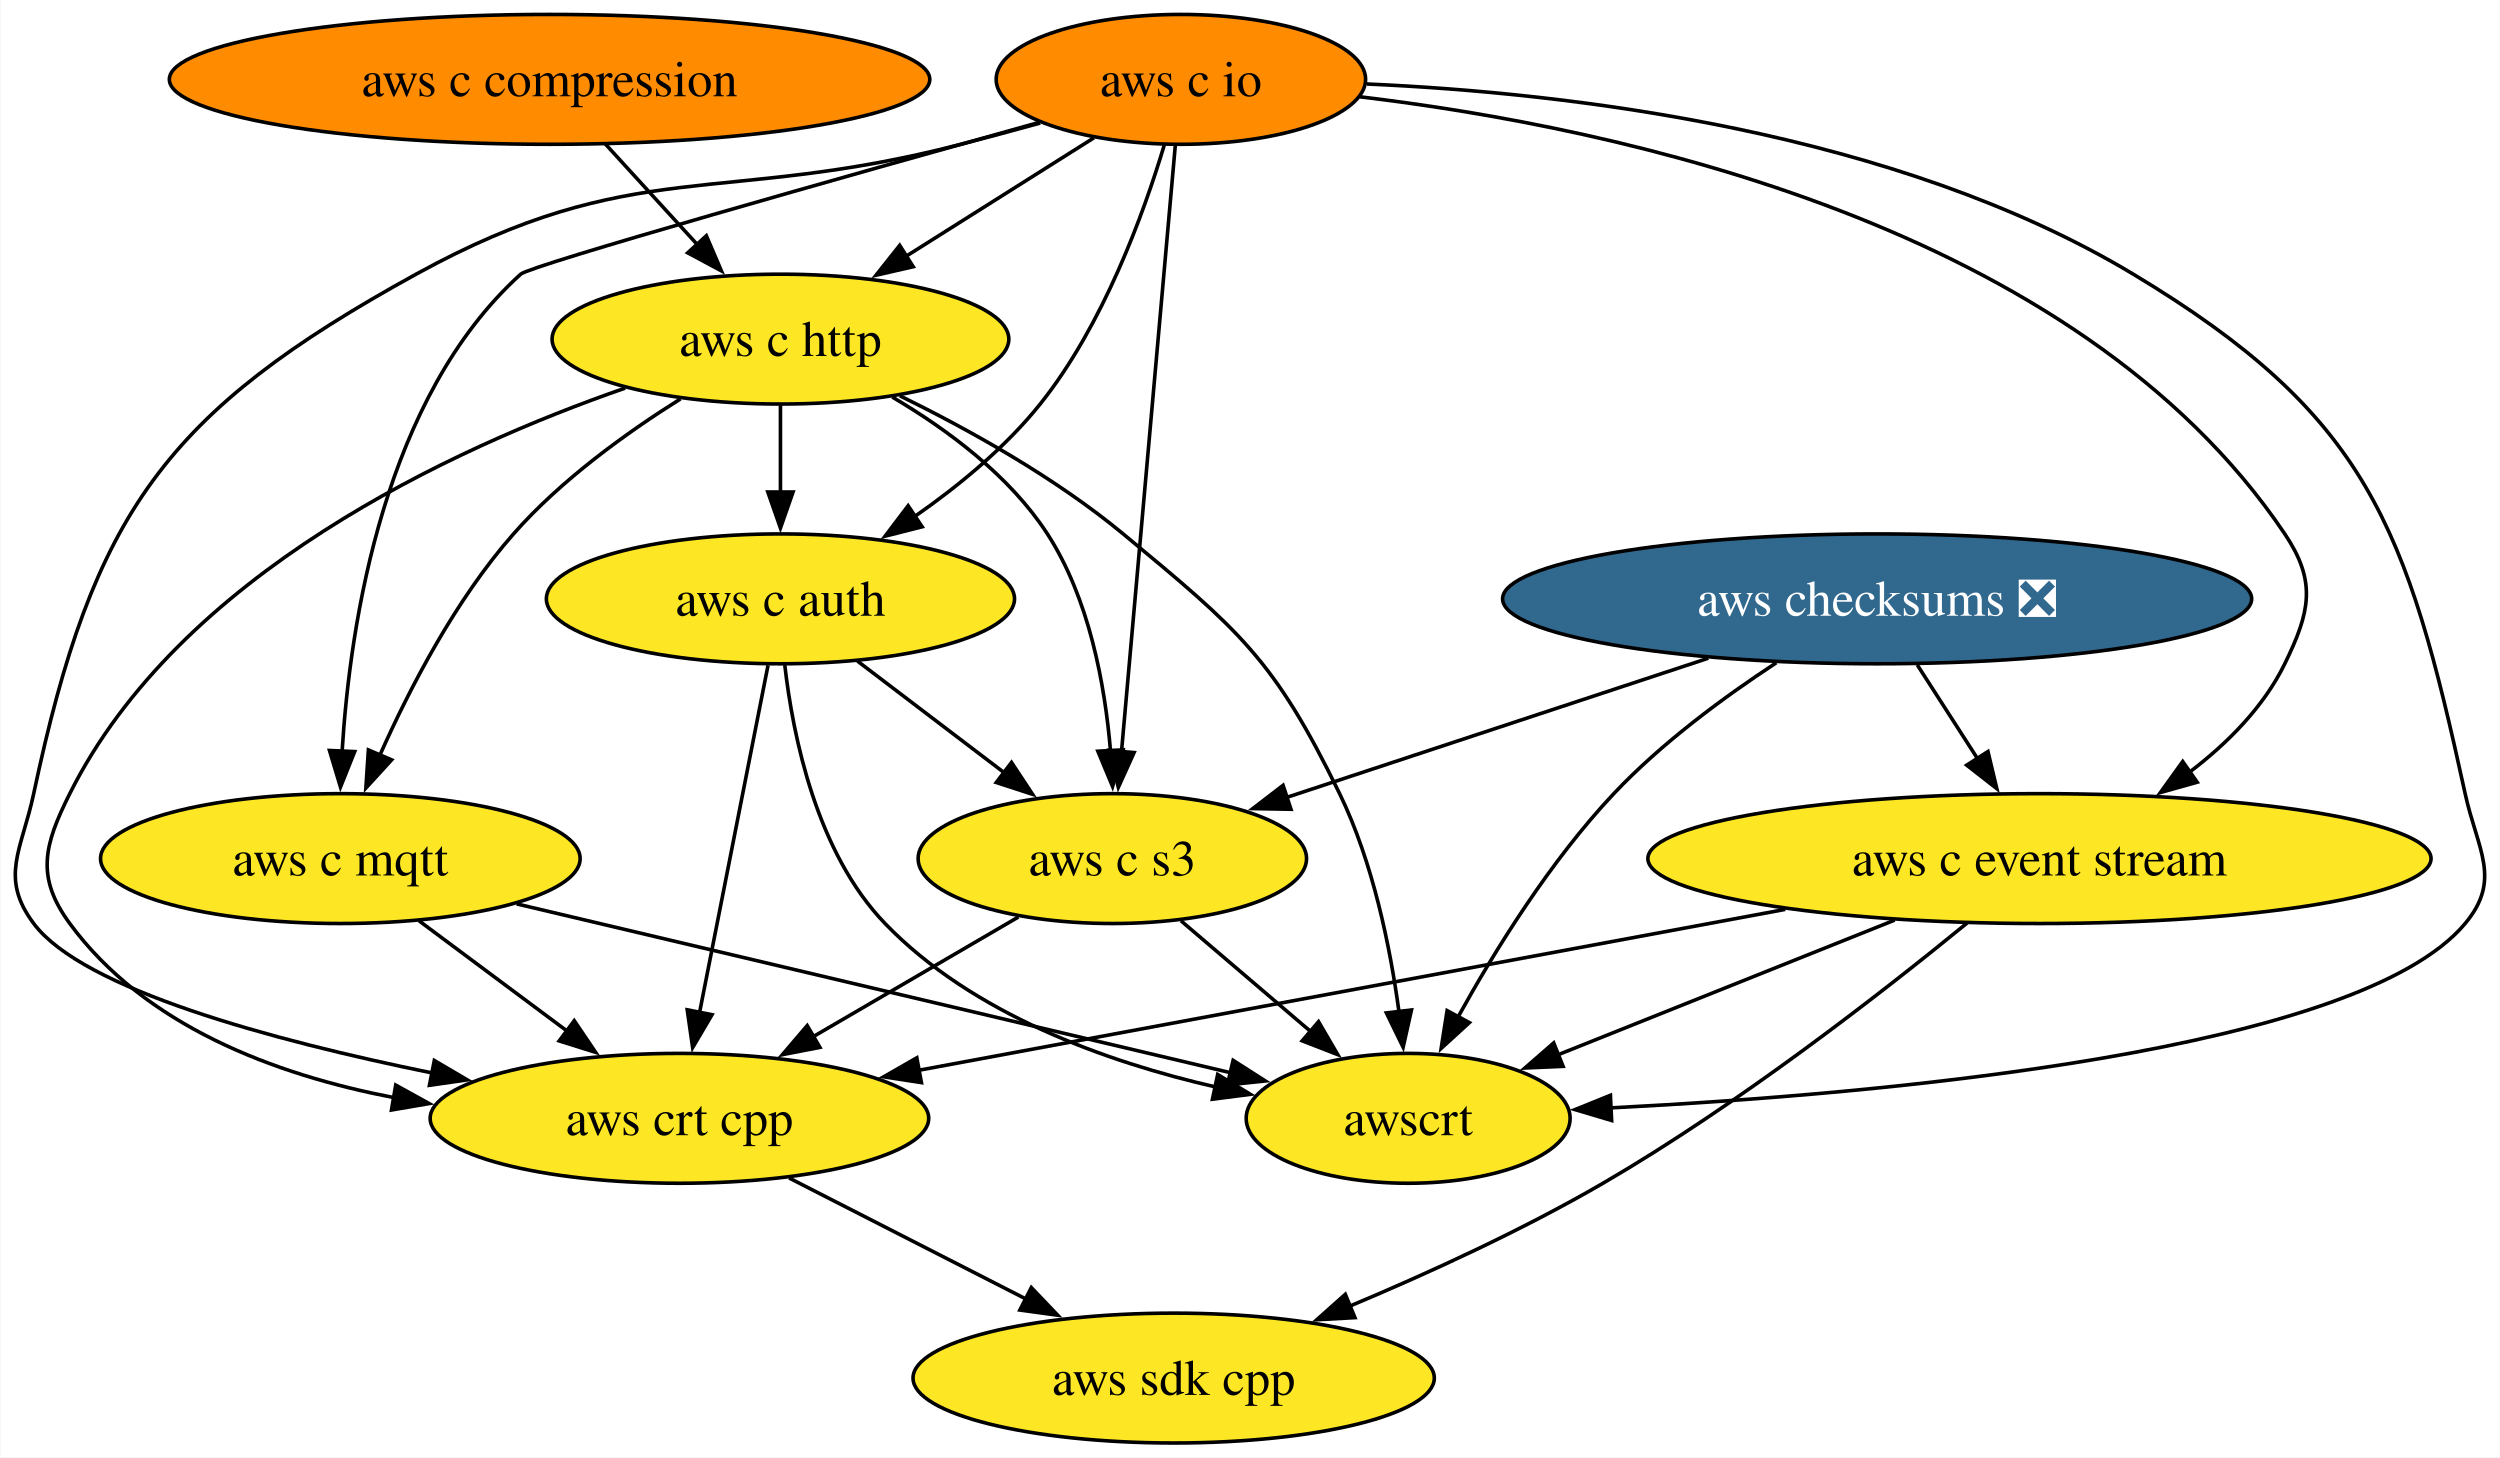
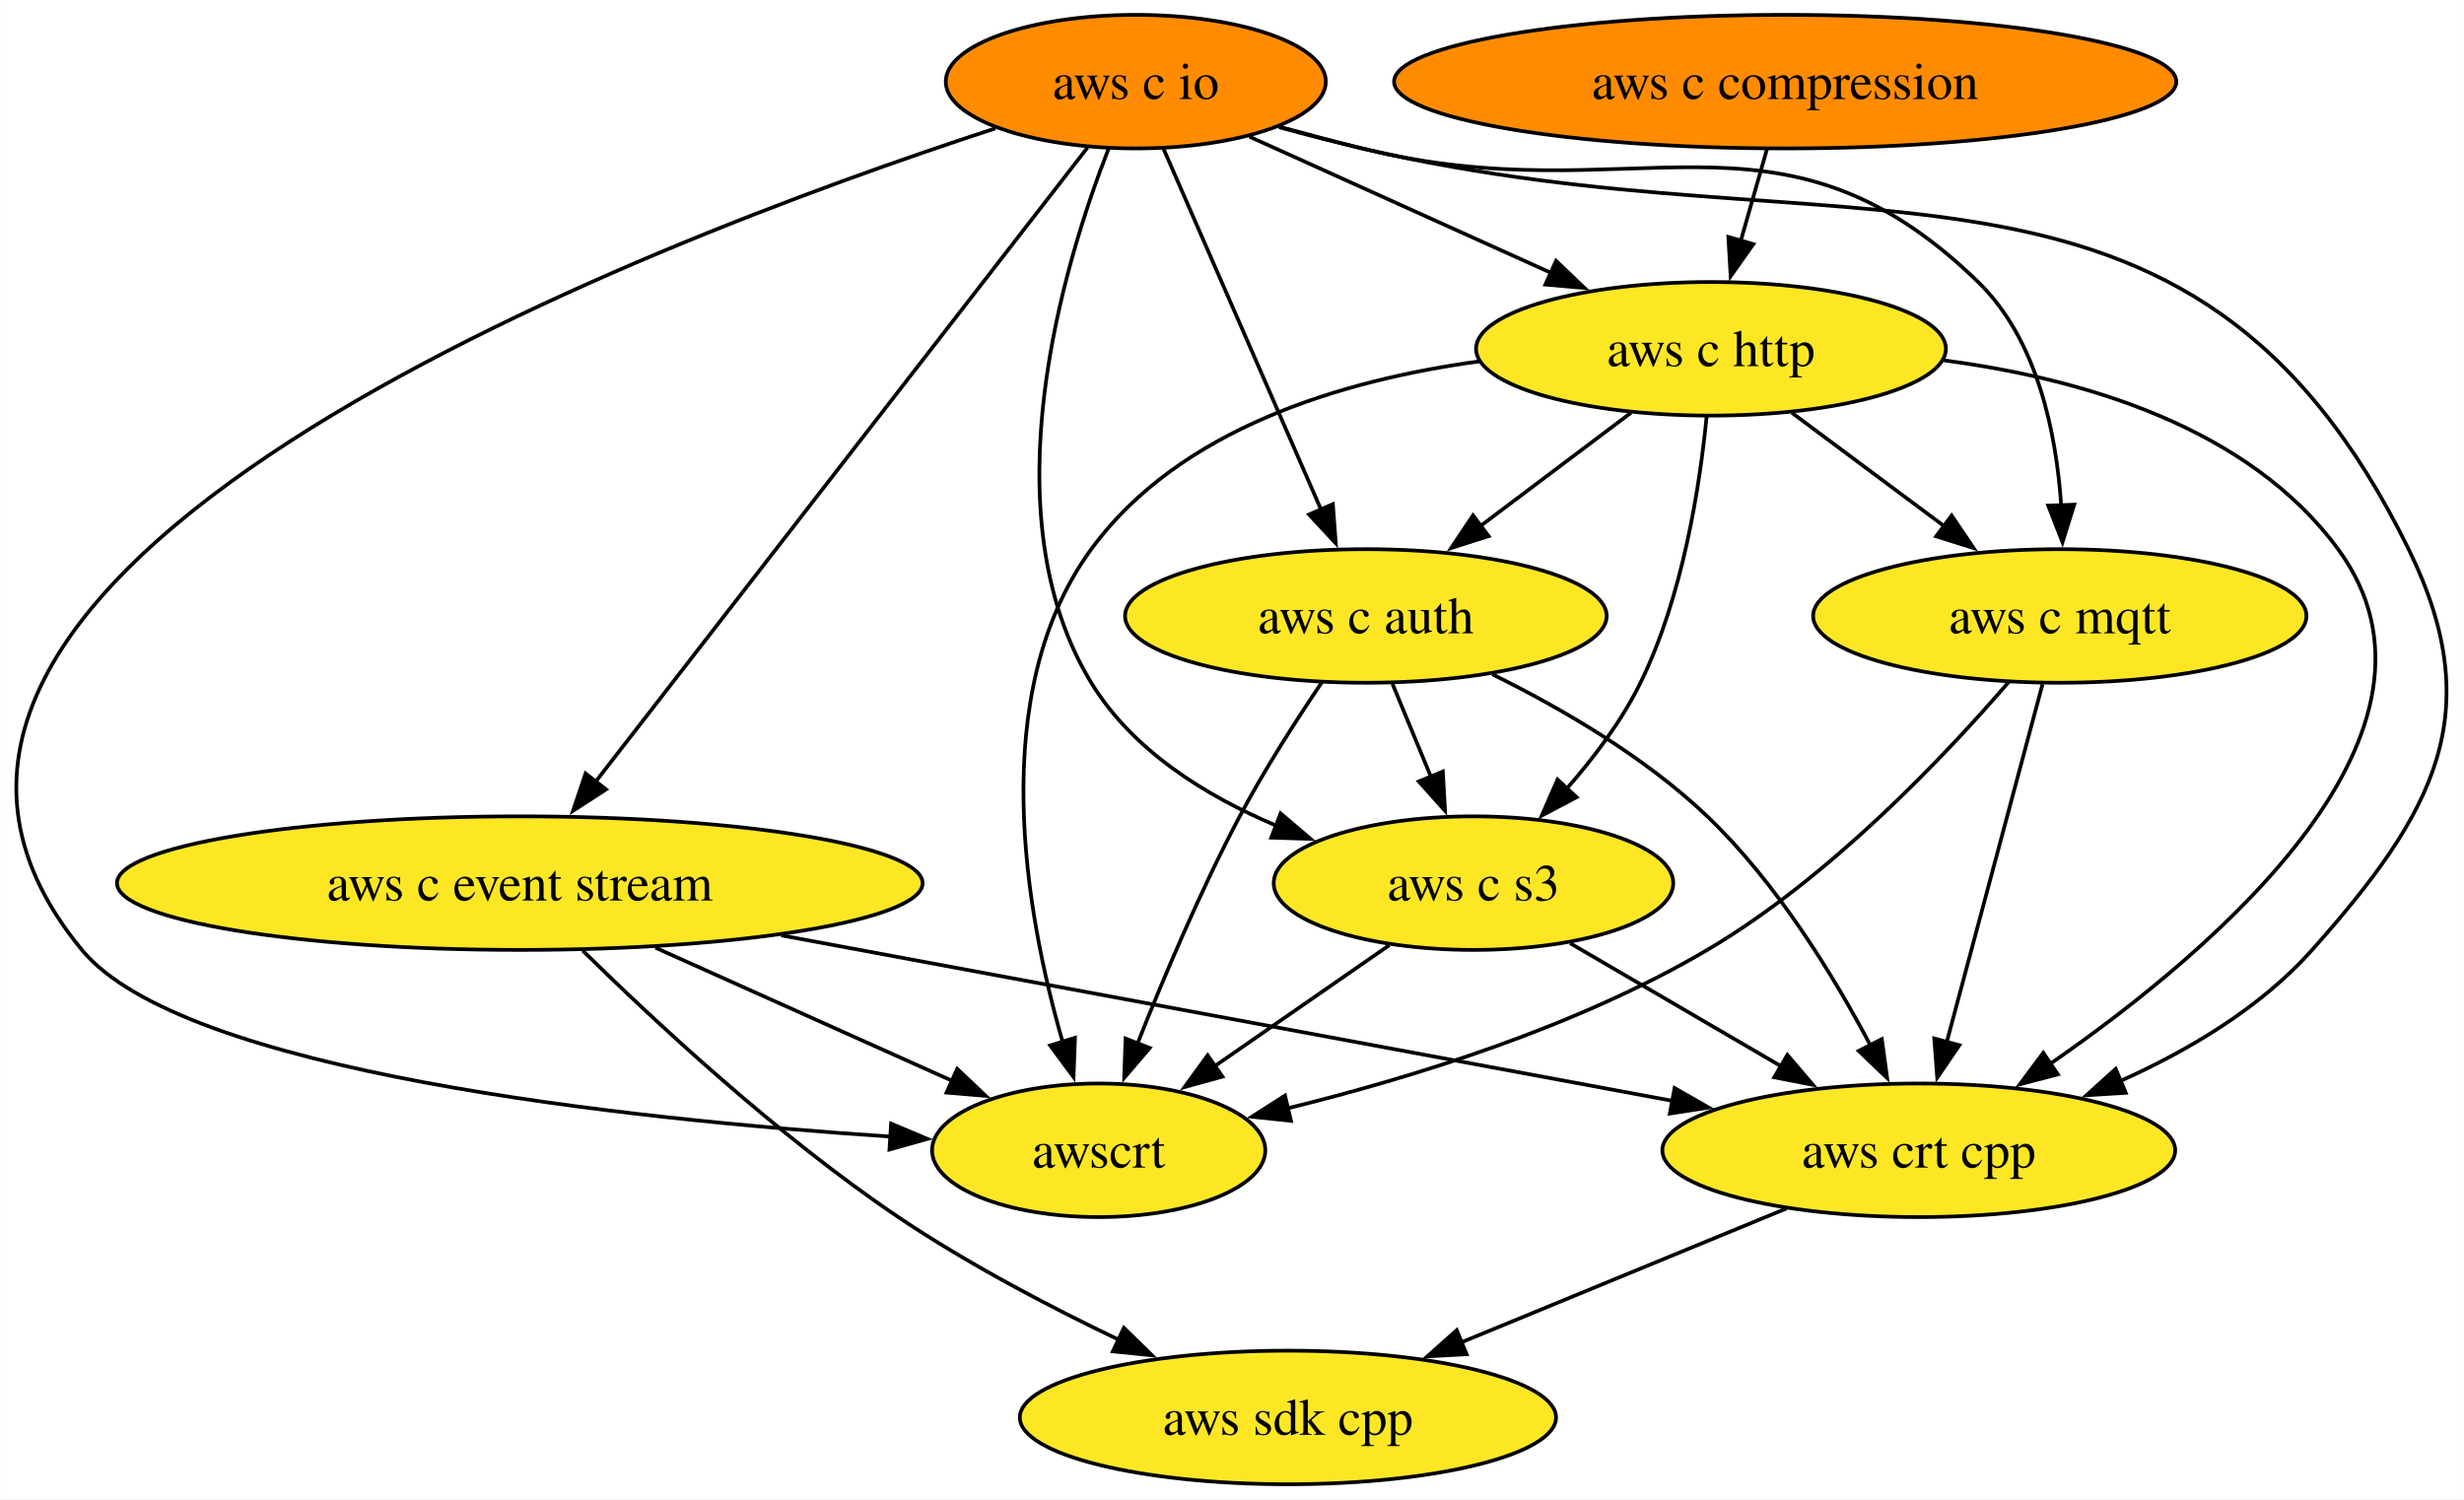
- <svg xmlns="http://www.w3.org/2000/svg" xmlns:xlink="http://www.w3.org/1999/xlink" width="693pt" height="404pt" viewBox="0.00 0.00 692.78 404.00">
+ <svg xmlns="http://www.w3.org/2000/svg" xmlns:xlink="http://www.w3.org/1999/xlink" width="664pt" height="404pt" viewBox="0.00 0.00 663.89 404.00">
  <g id="graph0" class="graph" transform="scale(1 1) rotate(0) translate(4 400)">
-     <polygon fill="white" stroke="none" points="-4,4 -4,-400 688.78,-400 688.78,4 -4,4" />
+     <polygon fill="white" stroke="none" points="-4,4 -4,-400 659.89,-400 659.89,4 -4,4" />
    <g id="node1" class="node">
      <g id="a_node1">
        <a xlink:href="https://github.com/conda-forge/aws-sdk-cpp-feedstock" xlink:title="aws sdk cpp">
-           <ellipse fill="#fde725" stroke="black" cx="321.23" cy="-18" rx="72.25" ry="18" />
-           <text text-anchor="middle" x="321.23" y="-13.32" font-family="Times,serif" font-size="14.00">aws sdk cpp</text>
+           <ellipse fill="#fde725" stroke="black" cx="343.02" cy="-18" rx="72.25" ry="18" />
+           <text text-anchor="middle" x="343.02" y="-13.32" font-family="Times,serif" font-size="14.00">aws sdk cpp</text>
        </a>
      </g>
    </g>
    <g id="node2" class="node">
      <g id="a_node2">
-         <a xlink:href="https://github.com/conda-forge/aws-checksums-feedstock/pull/105" xlink:title="aws checksums ❎">
-           <ellipse fill="#31688e" stroke="black" cx="516.23" cy="-234" rx="103.82" ry="18" />
-           <text text-anchor="middle" x="516.23" y="-229.32" font-family="Times,serif" font-size="14.00" fill="white">aws checksums ❎</text>
-         </a>
-       </g>
-     </g>
-     <g id="node3" class="node">
-       <g id="a_node3">
        <a xlink:href="https://github.com/conda-forge/aws-c-event-stream-feedstock" xlink:title="aws c event stream">
-           <ellipse fill="#fde725" stroke="black" cx="561.23" cy="-162" rx="108.55" ry="18" />
-           <text text-anchor="middle" x="561.23" y="-157.32" font-family="Times,serif" font-size="14.00">aws c event stream</text>
+           <ellipse fill="#fde725" stroke="black" cx="136.02" cy="-162" rx="108.55" ry="18" />
+           <text text-anchor="middle" x="136.02" y="-157.32" font-family="Times,serif" font-size="14.00">aws c event stream</text>
        </a>
      </g>
    </g>
    <g id="edge1" class="edge">
-       <path fill="none" stroke="black" d="M527.35,-215.7C532.42,-207.81 538.53,-198.3 544.16,-189.55" />
-       <polygon fill="black" stroke="black" points="546.95,-191.68 549.41,-181.38 541.06,-187.9 546.95,-191.68" />
+       <path fill="none" stroke="black" d="M152.98,-143.81C172.38,-124.74 205.66,-93.78 238.02,-72 256.6,-59.49 278.54,-47.97 297.54,-38.89" />
+       <polygon fill="black" stroke="black" points="298.81,-42.16 306.38,-34.75 295.84,-35.82 298.81,-42.16" />
    </g>
-     <g id="node4" class="node">
-       <g id="a_node4">
-         <a xlink:href="https://github.com/conda-forge/aws-c-s3-feedstock" xlink:title="aws c s3">
-           <ellipse fill="#fde725" stroke="black" cx="304.23" cy="-162" rx="53.84" ry="18" />
-           <text text-anchor="middle" x="304.23" y="-157.32" font-family="Times,serif" font-size="14.00">aws c s3</text>
+     <g id="node3" class="node">
+       <g id="a_node3">
+         <a xlink:href="https://github.com/conda-forge/aws-crt-cpp-feedstock" xlink:title="aws crt cpp">
+           <ellipse fill="#fde725" stroke="black" cx="513.02" cy="-90" rx="69.1" ry="18" />
+           <text text-anchor="middle" x="513.02" y="-85.33" font-family="Times,serif" font-size="14.00">aws crt cpp</text>
        </a>
      </g>
    </g>
    <g id="edge2" class="edge">
-       <path fill="none" stroke="black" d="M469.44,-217.55C434.78,-206.11 387.69,-190.56 352.64,-178.99" />
-       <polygon fill="black" stroke="black" points="353.75,-175.67 343.16,-175.86 351.56,-182.31 353.75,-175.67" />
+       <path fill="none" stroke="black" d="M206.49,-147.92C275.29,-135.14 379.19,-115.85 446.58,-103.34" />
+       <polygon fill="black" stroke="black" points="447.21,-106.78 456.41,-101.51 445.94,-99.9 447.21,-106.78" />
    </g>
-     <g id="node5" class="node">
-       <g id="a_node5">
+     <g id="node4" class="node">
+       <g id="a_node4">
        <a xlink:href="https://github.com/conda-forge/awscrt-feedstock" xlink:title="awscrt">
-           <ellipse fill="#fde725" stroke="black" cx="386.23" cy="-90" rx="44.9" ry="18" />
-           <text text-anchor="middle" x="386.23" y="-85.33" font-family="Times,serif" font-size="14.00">awscrt</text>
+           <ellipse fill="#fde725" stroke="black" cx="292.02" cy="-90" rx="44.9" ry="18" />
+           <text text-anchor="middle" x="292.02" y="-85.33" font-family="Times,serif" font-size="14.00">awscrt</text>
        </a>
      </g>
    </g>
    <g id="edge3" class="edge">
-       <path fill="none" stroke="black" d="M488.29,-216.29C473.81,-206.8 456.44,-194.01 443.23,-180 425.67,-161.39 410.33,-136.66 400,-117.99" />
-       <polygon fill="black" stroke="black" points="403.2,-116.53 395.38,-109.38 397.03,-119.85 403.2,-116.53" />
+       <path fill="none" stroke="black" d="M172.59,-144.59C196.6,-133.82 227.98,-119.74 252.55,-108.71" />
+       <polygon fill="black" stroke="black" points="253.89,-111.95 261.58,-104.66 251.02,-105.56 253.89,-111.95" />
    </g>
    <g id="edge4" class="edge">
-       <path fill="none" stroke="black" d="M541.17,-144.14C517.9,-125.09 477.88,-93.89 440.23,-72 417.96,-59.06 391.96,-47.14 369.95,-37.9" />
-       <polygon fill="black" stroke="black" points="371.48,-34.75 360.9,-34.17 368.81,-41.22 371.48,-34.75" />
+       <path fill="none" stroke="black" d="M477.38,-74.33C451.94,-63.85 417.47,-49.66 389.81,-38.27" />
+       <polygon fill="black" stroke="black" points="391.17,-35.04 380.6,-34.47 388.51,-41.52 391.17,-35.04" />
+     </g>
+     <g id="node5" class="node">
+       <g id="a_node5">
+         <a xlink:href="https://github.com/conda-forge/aws-c-io-feedstock" xlink:title="aws c io">
+           <ellipse fill="#ff8c00" stroke="black" cx="302.02" cy="-378" rx="51.21" ry="18" />
+           <text text-anchor="middle" x="302.02" y="-373.32" font-family="Times,serif" font-size="14.00">aws c io</text>
+         </a>
+       </g>
    </g>
    <g id="edge5" class="edge">
-       <path fill="none" stroke="black" d="M521.08,-144.94C493.07,-133.74 455.8,-118.83 427.54,-107.53" />
-       <polygon fill="black" stroke="black" points="429.18,-104.41 418.6,-103.95 426.58,-110.91 429.18,-104.41" />
+       <path fill="none" stroke="black" d="M288.99,-360.21C260.23,-323.12 191.09,-233.99 156.48,-189.37" />
+       <polygon fill="black" stroke="black" points="159.27,-187.26 150.37,-181.5 153.74,-191.55 159.27,-187.26" />
+     </g>
+     <g id="edge6" class="edge">
+       <path fill="none" stroke="black" d="M340.62,-365.72C348.02,-363.7 355.74,-361.7 363.02,-360 493.7,-329.4 585.92,-372.5 645.02,-252 666.76,-207.67 651.83,-180.89 619.02,-144 605.18,-128.44 585.72,-116.9 567.24,-108.63" />
+       <polygon fill="black" stroke="black" points="568.8,-105.49 558.22,-104.84 566.08,-111.94 568.8,-105.49" />
+     </g>
+     <g id="edge7" class="edge">
+       <path fill="none" stroke="black" d="M264.18,-365.4C169.25,-334.46 -65.59,-245.34 18.02,-144 45.13,-111.14 164.27,-98.42 236.23,-93.67" />
+       <polygon fill="black" stroke="black" points="236.08,-97.19 245.84,-93.07 235.64,-90.2 236.08,-97.19" />
    </g>
    <g id="node6" class="node">
      <g id="a_node6">
-         <a xlink:href="https://github.com/conda-forge/aws-crt-cpp-feedstock" xlink:title="aws crt cpp">
-           <ellipse fill="#fde725" stroke="black" cx="184.23" cy="-90" rx="69.1" ry="18" />
-           <text text-anchor="middle" x="184.23" y="-85.33" font-family="Times,serif" font-size="14.00">aws crt cpp</text>
+         <a xlink:href="https://github.com/conda-forge/aws-c-http-feedstock" xlink:title="aws c http">
+           <ellipse fill="#fde725" stroke="black" cx="457.02" cy="-306" rx="63.31" ry="18" />
+           <text text-anchor="middle" x="457.02" y="-301.32" font-family="Times,serif" font-size="14.00">aws c http</text>
        </a>
      </g>
    </g>
-     <g id="edge6" class="edge">
-       <path fill="none" stroke="black" d="M490.76,-147.92C421.96,-135.14 318.06,-115.85 250.67,-103.34" />
-       <polygon fill="black" stroke="black" points="251.31,-99.9 240.84,-101.51 250.03,-106.78 251.31,-99.9" />
-     </g>
-     <g id="edge7" class="edge">
-       <path fill="none" stroke="black" d="M323.25,-144.76C333.95,-135.62 347.5,-124.06 359.28,-114" />
-       <polygon fill="black" stroke="black" points="361.39,-116.8 366.72,-107.65 356.85,-111.48 361.39,-116.8" />
-     </g>
    <g id="edge8" class="edge">
-       <path fill="none" stroke="black" d="M278.19,-145.81C261.55,-136.11 239.73,-123.38 221.3,-112.63" />
-       <polygon fill="black" stroke="black" points="223.17,-109.67 212.77,-107.65 219.65,-115.71 223.17,-109.67" />
-     </g>
-     <g id="edge9" class="edge">
-       <path fill="none" stroke="black" d="M214.63,-73.46C234.01,-63.57 259.34,-50.62 280.45,-39.83" />
-       <polygon fill="black" stroke="black" points="281.77,-43.09 289.09,-35.42 278.59,-36.86 281.77,-43.09" />
+       <path fill="none" stroke="black" d="M332.64,-363.17C355.91,-352.66 388.19,-338.08 414.04,-326.41" />
+       <polygon fill="black" stroke="black" points="415.27,-329.7 422.94,-322.39 412.39,-323.32 415.27,-329.7" />
    </g>
    <g id="node7" class="node">
      <g id="a_node7">
-         <a xlink:href="https://github.com/conda-forge/aws-c-io-feedstock" xlink:title="aws c io">
-           <ellipse fill="#ff8c00" stroke="black" cx="323.23" cy="-378" rx="51.21" ry="18" />
-           <text text-anchor="middle" x="323.23" y="-373.32" font-family="Times,serif" font-size="14.00">aws c io</text>
+         <a xlink:href="https://github.com/conda-forge/aws-c-mqtt-feedstock" xlink:title="aws c mqtt">
+           <ellipse fill="#fde725" stroke="black" cx="551.02" cy="-234" rx="66.47" ry="18" />
+           <text text-anchor="middle" x="551.02" y="-229.32" font-family="Times,serif" font-size="14.00">aws c mqtt</text>
+         </a>
+       </g>
+     </g>
+     <g id="edge9" class="edge">
+       <path fill="none" stroke="black" d="M340.65,-365.87C348.06,-363.84 355.76,-361.8 363.02,-360 436.3,-341.86 474.88,-376.61 529.02,-324 545,-308.48 550.08,-283.33 551.4,-263.72" />
+       <polygon fill="black" stroke="black" points="554.9,-263.99 551.75,-253.87 547.9,-263.74 554.9,-263.99" />
+     </g>
+     <g id="node8" class="node">
+       <g id="a_node8">
+         <a xlink:href="https://github.com/conda-forge/aws-c-auth-feedstock" xlink:title="aws c auth">
+           <ellipse fill="#fde725" stroke="black" cx="364.02" cy="-234" rx="64.89" ry="18" />
+           <text text-anchor="middle" x="364.02" y="-229.32" font-family="Times,serif" font-size="14.00">aws c auth</text>
        </a>
      </g>
    </g>
    <g id="edge10" class="edge">
-       <path fill="none" stroke="black" d="M372.89,-373.16C443.75,-364.71 571.63,-337.75 629.23,-252 638.15,-238.72 636.25,-230.38 629.23,-216 623.38,-204.04 613.39,-193.99 602.84,-185.97" />
-       <polygon fill="black" stroke="black" points="604.95,-183.18 594.75,-180.31 600.94,-188.91 604.95,-183.18" />
+       <path fill="none" stroke="black" d="M309.5,-359.87C320.07,-335.67 339.48,-291.21 352.06,-262.39" />
+       <polygon fill="black" stroke="black" points="355.12,-264.14 355.91,-253.58 348.7,-261.34 355.12,-264.14" />
    </g>
-     <g id="edge11" class="edge">
-       <path fill="none" stroke="black" d="M321.7,-359.85C318.45,-323.14 310.77,-236.66 306.76,-191.53" />
-       <polygon fill="black" stroke="black" points="310.26,-191.39 305.89,-181.74 303.29,-192.01 310.26,-191.39" />
-     </g>
-     <g id="edge12" class="edge">
-       <path fill="none" stroke="black" d="M374.78,-376.72C430.83,-374.24 521.22,-363.68 587.23,-324 652.32,-284.87 663.03,-254.2 679.23,-180 682.64,-164.37 689.48,-156.28 679.23,-144 649.64,-108.58 518.75,-96.78 442.29,-92.89" />
-       <polygon fill="black" stroke="black" points="442.63,-89.4 432.48,-92.42 442.3,-96.39 442.63,-89.4" />
-     </g>
-     <g id="edge13" class="edge">
-       <path fill="none" stroke="black" d="M284.24,-365.9C276.94,-363.89 269.36,-361.84 262.23,-360 195.43,-342.74 171.68,-357.25 111.23,-324 41.59,-285.7 21.72,-257.74 5.23,-180 1.91,-164.35 -4.35,-156.82 5.23,-144 18.81,-125.81 71.16,-111.65 115.76,-102.56" />
-       <polygon fill="black" stroke="black" points="116.28,-106.03 125.42,-100.66 114.93,-99.16 116.28,-106.03" />
-     </g>
-     <g id="node8" class="node">
-       <g id="a_node8">
-         <a xlink:href="https://github.com/conda-forge/aws-c-http-feedstock" xlink:title="aws c http">
-           <ellipse fill="#fde725" stroke="black" cx="212.23" cy="-306" rx="63.31" ry="18" />
-           <text text-anchor="middle" x="212.23" y="-301.32" font-family="Times,serif" font-size="14.00">aws c http</text>
+     <g id="node9" class="node">
+       <g id="a_node9">
+         <a xlink:href="https://github.com/conda-forge/aws-c-s3-feedstock" xlink:title="aws c s3">
+           <ellipse fill="#fde725" stroke="black" cx="393.02" cy="-162" rx="53.84" ry="18" />
+           <text text-anchor="middle" x="393.02" y="-157.32" font-family="Times,serif" font-size="14.00">aws c s3</text>
        </a>
      </g>
    </g>
+     <g id="edge11" class="edge">
+       <path fill="none" stroke="black" d="M294.7,-359.97C282.54,-328.83 262.14,-261.7 290.02,-216 301.15,-197.75 320.8,-185.52 339.98,-177.45" />
+       <polygon fill="black" stroke="black" points="341.04,-180.79 349.11,-173.93 338.52,-174.26 341.04,-180.79" />
+     </g>
+     <g id="edge12" class="edge">
+       <path fill="none" stroke="black" d="M519.81,-302.88C557.14,-297.98 601.81,-284.96 626.02,-252 661.89,-203.15 593.72,-144.65 548.52,-113.36" />
+       <polygon fill="black" stroke="black" points="550.49,-110.47 540.24,-107.78 546.57,-116.27 550.49,-110.47" />
+     </g>
+     <g id="edge13" class="edge">
+       <path fill="none" stroke="black" d="M394.54,-302.61C357.72,-297.58 313.82,-284.53 290.02,-252 261.62,-213.19 272.3,-153.82 282.35,-119.06" />
+       <polygon fill="black" stroke="black" points="285.63,-120.32 285.24,-109.73 278.94,-118.25 285.63,-120.32" />
+     </g>
    <g id="edge14" class="edge">
-       <path fill="none" stroke="black" d="M299.14,-361.81C283.9,-352.2 263.94,-339.61 246.99,-328.92" />
-       <polygon fill="black" stroke="black" points="249.03,-326.07 238.7,-323.7 245.29,-331.99 249.03,-326.07" />
+       <path fill="none" stroke="black" d="M478.82,-288.76C491.07,-279.64 506.57,-268.1 520.06,-258.06" />
+       <polygon fill="black" stroke="black" points="521.87,-261.07 527.8,-252.29 517.69,-255.46 521.87,-261.07" />
    </g>
-     <g id="node9" class="node">
-       <g id="a_node9">
-         <a xlink:href="https://github.com/conda-forge/aws-c-mqtt-feedstock" xlink:title="aws c mqtt">
-           <ellipse fill="#fde725" stroke="black" cx="90.23" cy="-162" rx="66.47" ry="18" />
-           <text text-anchor="middle" x="90.23" y="-157.32" font-family="Times,serif" font-size="14.00">aws c mqtt</text>
+     <g id="edge15" class="edge">
+       <path fill="none" stroke="black" d="M435.45,-288.76C423.33,-279.64 408,-268.1 394.65,-258.06" />
+       <polygon fill="black" stroke="black" points="397.1,-255.52 387,-252.3 392.89,-261.11 397.1,-255.52" />
+     </g>
+     <g id="edge16" class="edge">
+       <path fill="none" stroke="black" d="M455.85,-287.79C454.04,-269.24 449.46,-239.25 438.02,-216 432.96,-205.71 425.46,-195.76 418.02,-187.31" />
+       <polygon fill="black" stroke="black" points="420.8,-185.16 411.43,-180.21 415.67,-189.92 420.8,-185.16" />
+     </g>
+     <g id="edge17" class="edge">
+       <path fill="none" stroke="black" d="M546.36,-215.59C539.92,-191.5 528.21,-147.75 520.52,-119.03" />
+       <polygon fill="black" stroke="black" points="523.96,-118.33 517.99,-109.57 517.19,-120.14 523.96,-118.33" />
+     </g>
+     <g id="edge18" class="edge">
+       <path fill="none" stroke="black" d="M537.27,-216.22C520.15,-196.36 489.12,-163.51 456.02,-144 420.82,-123.25 376.51,-109.55 342.82,-101.29" />
+       <polygon fill="black" stroke="black" points="343.84,-97.94 333.3,-99.05 342.23,-104.75 343.84,-97.94" />
+     </g>
+     <g id="edge19" class="edge">
+       <path fill="none" stroke="black" d="M398.1,-218.28C416.67,-209.12 439.22,-196.03 456.02,-180 474.64,-162.24 489.97,-137.22 500.02,-118.23" />
+       <polygon fill="black" stroke="black" points="503.06,-119.97 504.49,-109.47 496.83,-116.79 503.06,-119.97" />
+     </g>
+     <g id="edge20" class="edge">
+       <path fill="none" stroke="black" d="M352.25,-216.25C345.33,-206.03 336.67,-192.56 330.02,-180 319.46,-160.05 309.52,-136.53 302.45,-118.68" />
+       <polygon fill="black" stroke="black" points="305.78,-117.58 298.9,-109.53 299.26,-120.12 305.78,-117.58" />
+     </g>
+     <g id="edge21" class="edge">
+       <path fill="none" stroke="black" d="M371.19,-215.7C374.31,-208.15 378.06,-199.12 381.55,-190.68" />
+       <polygon fill="black" stroke="black" points="384.76,-192.08 385.35,-181.5 378.29,-189.4 384.76,-192.08" />
+     </g>
+     <g id="edge22" class="edge">
+       <path fill="none" stroke="black" d="M419.06,-145.81C435.69,-136.11 457.52,-123.38 475.95,-112.63" />
+       <polygon fill="black" stroke="black" points="477.6,-115.71 484.48,-107.65 474.07,-109.67 477.6,-115.71" />
+     </g>
+     <g id="edge23" class="edge">
+       <path fill="none" stroke="black" d="M370.35,-145.29C356.39,-135.61 338.29,-123.07 323.01,-112.48" />
+       <polygon fill="black" stroke="black" points="325.37,-109.86 315.16,-107.04 321.39,-115.61 325.37,-109.86" />
+     </g>
+     <g id="node10" class="node">
+       <g id="a_node10">
+         <a xlink:href="https://github.com/conda-forge/aws-c-compression-feedstock" xlink:title="aws c compression">
+           <ellipse fill="#ff8c00" stroke="black" cx="477.02" cy="-378" rx="105.4" ry="18" />
+           <text text-anchor="middle" x="477.02" y="-373.32" font-family="Times,serif" font-size="14.00">aws c compression</text>
        </a>
      </g>
    </g>
-     <g id="edge15" class="edge">
-       <path fill="none" stroke="black" d="M283.82,-366.05C230.85,-351.27 142.96,-326.47 140.23,-324 102.48,-289.88 92.94,-227.86 90.71,-191.56" />
-       <polygon fill="black" stroke="black" points="94.21,-191.66 90.27,-181.83 87.22,-191.97 94.21,-191.66" />
-     </g>
-     <g id="node10" class="node">
-       <g id="a_node10">
-         <a xlink:href="https://github.com/conda-forge/aws-c-auth-feedstock" xlink:title="aws c auth">
-           <ellipse fill="#fde725" stroke="black" cx="212.23" cy="-234" rx="64.89" ry="18" />
-           <text text-anchor="middle" x="212.23" y="-229.32" font-family="Times,serif" font-size="14.00">aws c auth</text>
-         </a>
-       </g>
-     </g>
-     <g id="edge16" class="edge">
-       <path fill="none" stroke="black" d="M318.64,-359.84C312.92,-340.8 301.72,-309.87 284.23,-288 274.57,-275.93 261.53,-265.22 249.2,-256.65" />
-       <polygon fill="black" stroke="black" points="251.5,-253.98 241.23,-251.37 247.63,-259.81 251.5,-253.98" />
-     </g>
-     <g id="edge17" class="edge">
-       <path fill="none" stroke="black" d="M243.22,-289.94C258.45,-280.98 275.75,-268.18 286.23,-252 297.82,-234.09 302.19,-210.24 303.73,-191.73" />
-       <polygon fill="black" stroke="black" points="307.21,-192.16 304.29,-181.98 300.22,-191.76 307.21,-192.16" />
-     </g>
-     <g id="edge18" class="edge">
-       <path fill="none" stroke="black" d="M245.33,-290.29C264.5,-280.89 288.47,-267.55 307.23,-252 339.29,-225.41 349.01,-217.46 367.23,-180 376.48,-160.98 381.25,-137.51 383.7,-119.44" />
-       <polygon fill="black" stroke="black" points="387.15,-120.04 384.84,-109.7 380.2,-119.22 387.15,-120.04" />
-     </g>
-     <g id="edge19" class="edge">
-       <path fill="none" stroke="black" d="M169.18,-292.42C120.99,-275.68 45.66,-240.86 15.23,-180 8.07,-165.69 5.76,-156.9 15.23,-144 35.99,-115.72 71.82,-102.12 105.16,-95.73" />
-       <polygon fill="black" stroke="black" points="105.58,-99.21 114.85,-94.09 104.41,-92.31 105.58,-99.21" />
-     </g>
-     <g id="edge20" class="edge">
-       <path fill="none" stroke="black" d="M184.54,-289.44C169.52,-280.02 151.38,-266.94 138.23,-252 122.2,-233.8 109.5,-209.33 101.19,-190.66" />
-       <polygon fill="black" stroke="black" points="104.45,-189.37 97.31,-181.55 98.01,-192.12 104.45,-189.37" />
-     </g>
-     <g id="edge21" class="edge">
-       <path fill="none" stroke="black" d="M212.23,-287.7C212.23,-280.41 212.23,-271.73 212.23,-263.54" />
-       <polygon fill="black" stroke="black" points="215.73,-263.62 212.23,-253.62 208.73,-263.62 215.73,-263.62" />
-     </g>
-     <g id="edge22" class="edge">
-       <path fill="none" stroke="black" d="M139.1,-149.44C193.83,-136.5 282.03,-115.64 336.93,-102.66" />
-       <polygon fill="black" stroke="black" points="337.71,-106.07 346.64,-100.36 336.1,-99.26 337.71,-106.07" />
-     </g>
-     <g id="edge23" class="edge">
-       <path fill="none" stroke="black" d="M112.03,-144.76C124.28,-135.64 139.77,-124.1 153.26,-114.06" />
-       <polygon fill="black" stroke="black" points="155.07,-117.07 161,-108.29 150.89,-111.46 155.07,-117.07" />
-     </g>
    <g id="edge24" class="edge">
-       <path fill="none" stroke="black" d="M233.56,-216.76C245.73,-207.51 261.15,-195.77 274.49,-185.63" />
-       <polygon fill="black" stroke="black" points="276.28,-188.66 282.12,-179.82 272.04,-183.09 276.28,-188.66" />
-     </g>
-     <g id="edge25" class="edge">
-       <path fill="none" stroke="black" d="M213.43,-215.64C215.7,-195.83 222.27,-163.64 241.23,-144 265.43,-118.92 302.46,-105.65 333.03,-98.65" />
-       <polygon fill="black" stroke="black" points="333.43,-102.15 342.49,-96.66 331.98,-95.3 333.43,-102.15" />
-     </g>
-     <g id="edge26" class="edge">
-       <path fill="none" stroke="black" d="M208.79,-215.59C204.04,-191.5 195.42,-147.75 189.75,-119.03" />
-       <polygon fill="black" stroke="black" points="193.26,-118.73 187.89,-109.6 186.39,-120.08 193.26,-118.73" />
-     </g>
-     <g id="node11" class="node">
-       <g id="a_node11">
-         <a xlink:href="https://github.com/conda-forge/aws-c-compression-feedstock" xlink:title="aws c compression">
-           <ellipse fill="#ff8c00" stroke="black" cx="148.23" cy="-378" rx="105.4" ry="18" />
-           <text text-anchor="middle" x="148.23" y="-373.32" font-family="Times,serif" font-size="14.00">aws c compression</text>
-         </a>
-       </g>
-     </g>
-     <g id="edge27" class="edge">
-       <path fill="none" stroke="black" d="M163.72,-360.05C171.34,-351.71 180.69,-341.49 189.14,-332.25" />
-       <polygon fill="black" stroke="black" points="191.69,-334.65 195.86,-324.91 186.52,-329.92 191.69,-334.65" />
+       <path fill="none" stroke="black" d="M472.08,-359.7C469.94,-352.24 467.4,-343.32 465.01,-334.97" />
+       <polygon fill="black" stroke="black" points="468.44,-334.21 462.32,-325.56 461.7,-336.14 468.44,-334.21" />
    </g>
  </g>
</svg>
